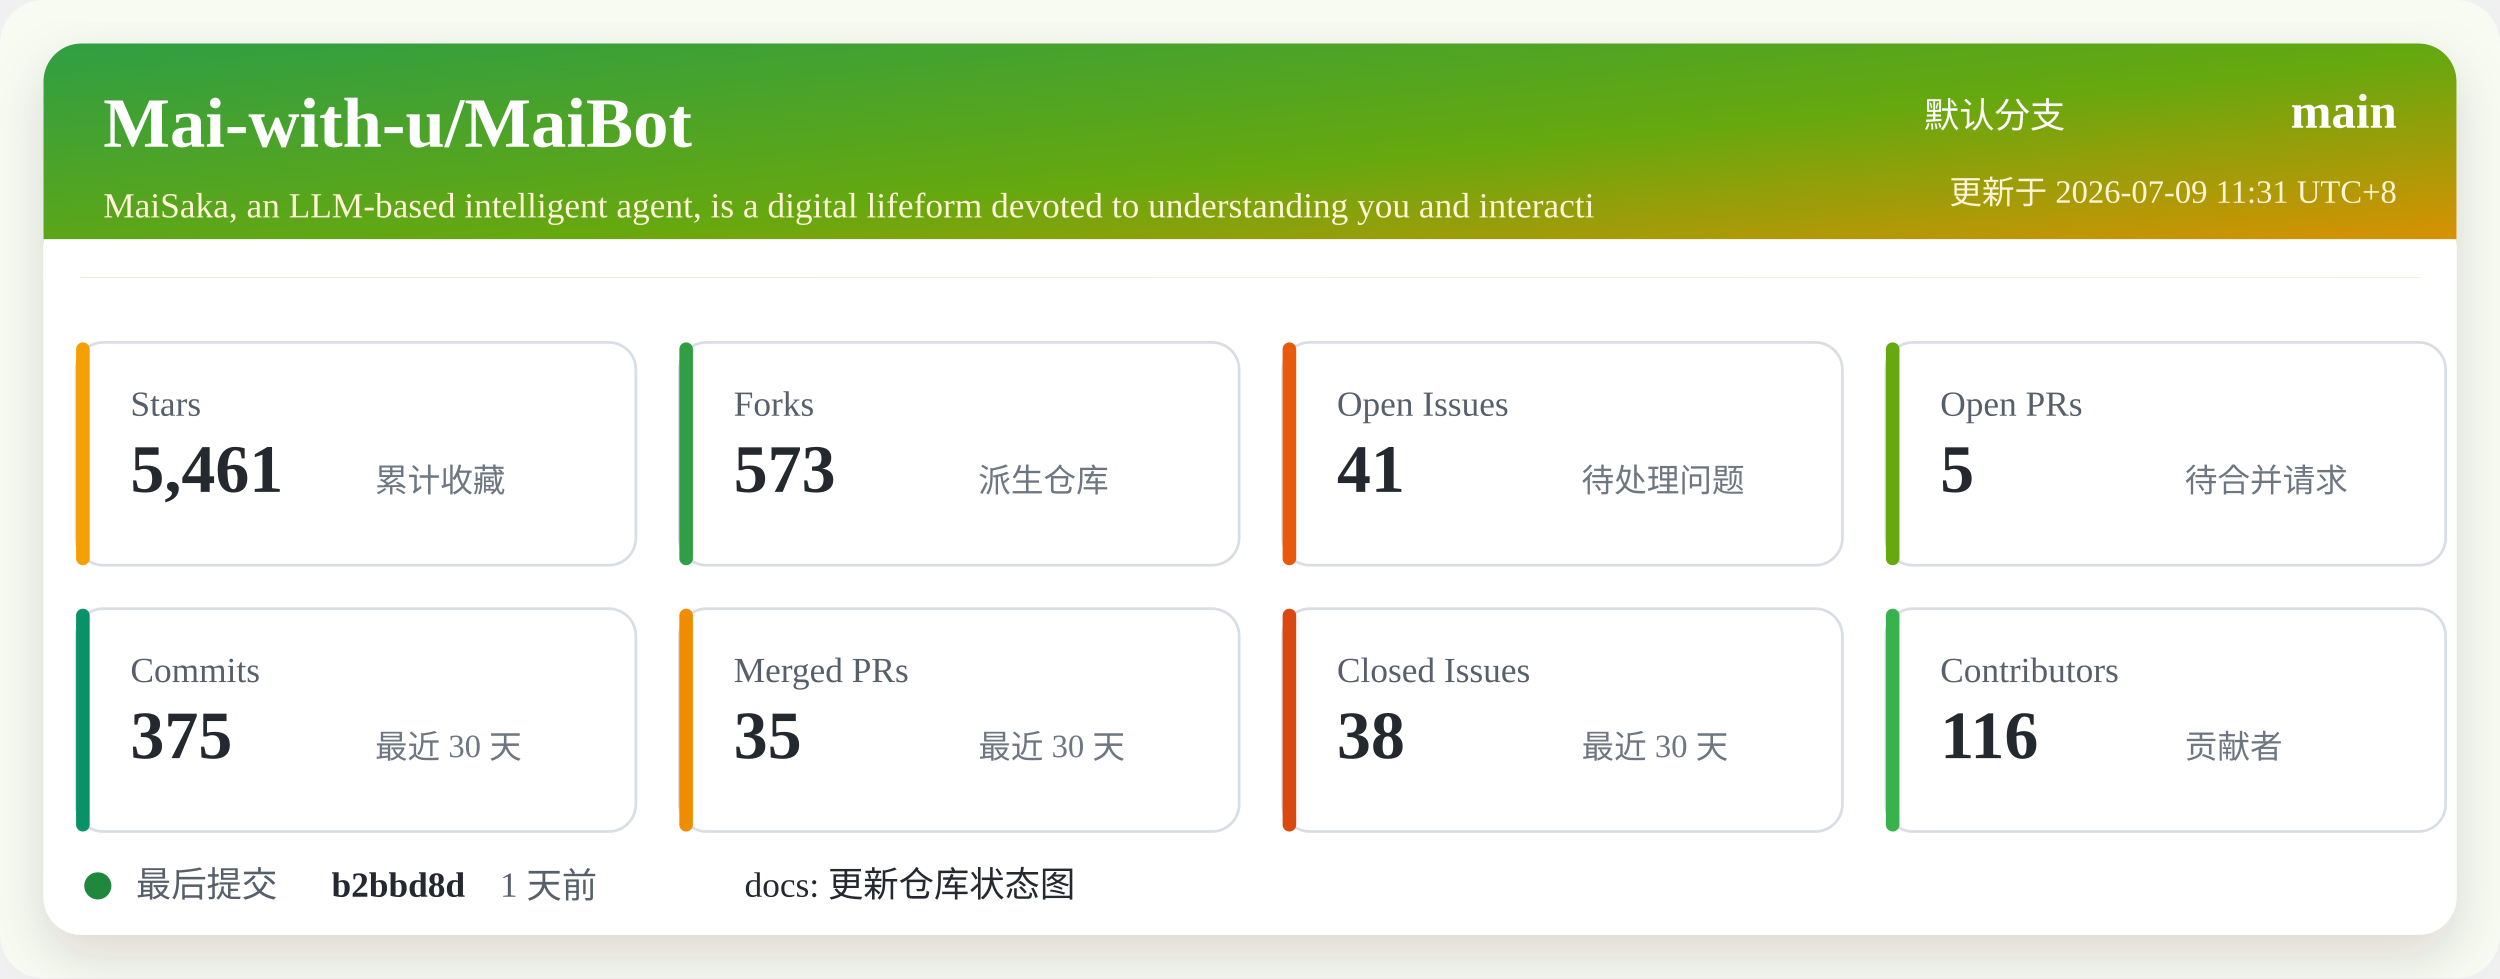
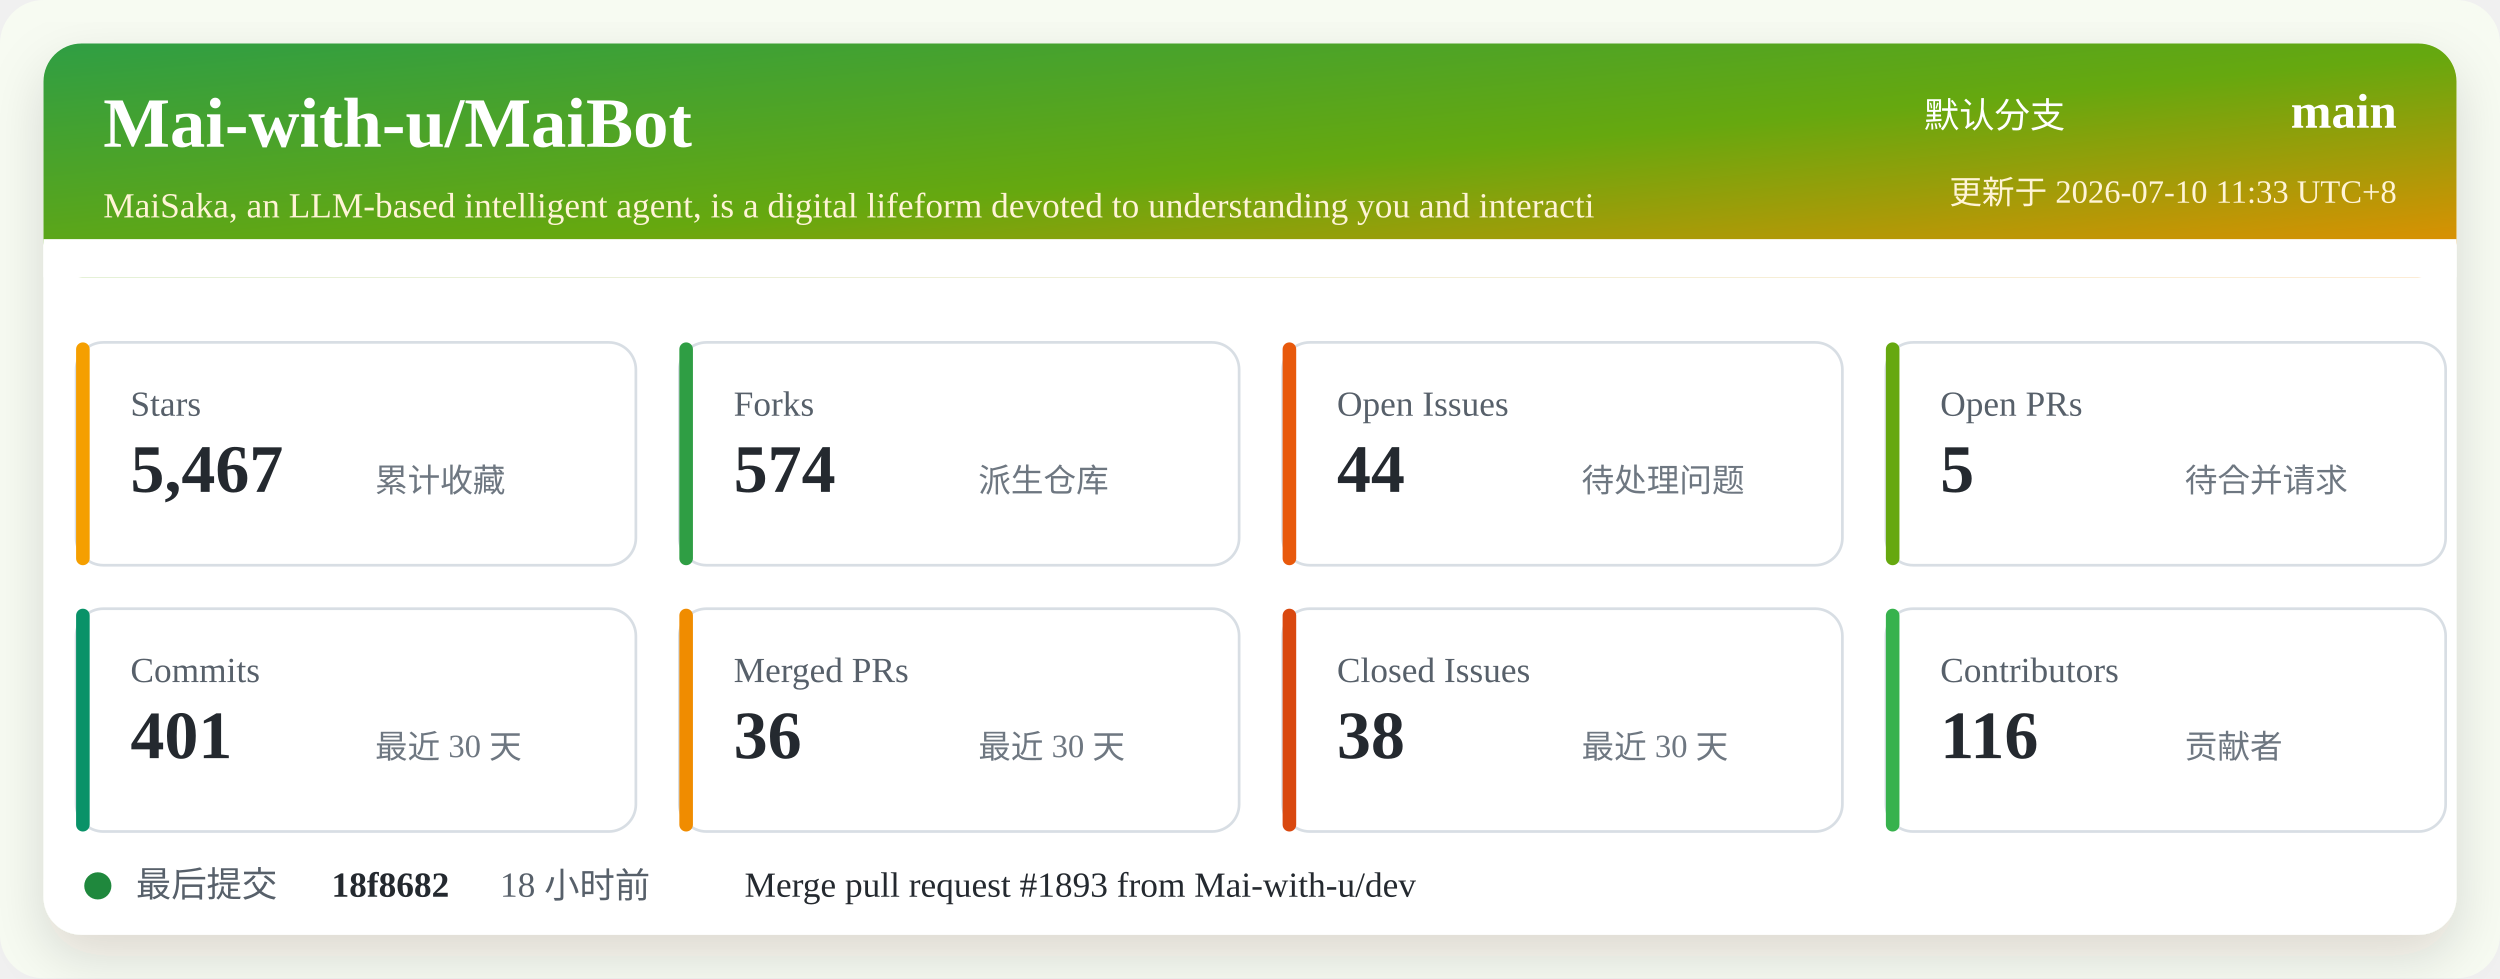
<svg xmlns="http://www.w3.org/2000/svg" width="920" height="360" viewBox="0 0 920 360" role="img" aria-labelledby="title desc">
  <defs>
    <linearGradient id="header" x1="0" x2="1" y1="0" y2="1">
      <stop offset="0%" stop-color="#2f9e44" />
      <stop offset="52%" stop-color="#66a80f" />
      <stop offset="100%" stop-color="#f08c00" />
    </linearGradient>
    <filter id="shadow" x="-5%" y="-5%" width="110%" height="110%">
      <feDropShadow dx="0" dy="8" stdDeviation="10" flood-color="#2b2318" flood-opacity="0.14" />
    </filter>
  </defs>
  <rect width="920" height="360" rx="16" fill="#f7fbf2" />
  <rect x="16" y="16" width="888" height="328" rx="14" fill="#ffffff" filter="url(#shadow)" />
  <rect x="16" y="16" width="888" height="86" rx="14" fill="url(#header)" />
  <path d="M16 88 H904 V102 H16 Z" fill="#ffffff" />
  <text x="38" y="54" fill="#ffffff" font-size="26" font-weight="700">Mai-with-u/MaiBot</text>
  <text x="38" y="80" fill="#fff4d6" font-size="13">MaiSaka, an LLM-based intelligent agent, is a digital lifeform devoted to understanding you and interacti</text>
  <text x="760" y="47" fill="#ffffff" font-size="13" text-anchor="end">默认分支</text>
  <text x="882" y="47" fill="#ffffff" font-size="18" font-weight="700" text-anchor="end">main</text>
-   <text x="882" y="75" fill="#fff4d6" font-size="12" text-anchor="end">更新于 2026-07-09 11:31 UTC+8</text>
+   <text x="882" y="75" fill="#fff4d6" font-size="12" text-anchor="end">更新于 2026-07-10 11:33 UTC+8</text>
  <g transform="translate(28 126)">
    <rect width="206" height="82" rx="10" fill="#ffffff" stroke="#d8dee4" />
    <rect x="0" y="0" width="5" height="82" rx="2.5" fill="#f59f00" />
    <text x="20" y="27" fill="#57606a" font-size="13">Stars</text>
-     <text x="20" y="55" fill="#24292f" font-size="25" font-weight="700">5,461</text>
+     <text x="20" y="55" fill="#24292f" font-size="25" font-weight="700">5,467</text>
    <text x="110" y="55" fill="#6e7781" font-size="12">累计收藏</text>
  </g>
  <g transform="translate(250 126)">
    <rect width="206" height="82" rx="10" fill="#ffffff" stroke="#d8dee4" />
    <rect x="0" y="0" width="5" height="82" rx="2.5" fill="#2f9e44" />
    <text x="20" y="27" fill="#57606a" font-size="13">Forks</text>
-     <text x="20" y="55" fill="#24292f" font-size="25" font-weight="700">573</text>
+     <text x="20" y="55" fill="#24292f" font-size="25" font-weight="700">574</text>
    <text x="110" y="55" fill="#6e7781" font-size="12">派生仓库</text>
  </g>
  <g transform="translate(472 126)">
    <rect width="206" height="82" rx="10" fill="#ffffff" stroke="#d8dee4" />
    <rect x="0" y="0" width="5" height="82" rx="2.5" fill="#e8590c" />
    <text x="20" y="27" fill="#57606a" font-size="13">Open Issues</text>
-     <text x="20" y="55" fill="#24292f" font-size="25" font-weight="700">41</text>
+     <text x="20" y="55" fill="#24292f" font-size="25" font-weight="700">44</text>
    <text x="110" y="55" fill="#6e7781" font-size="12">待处理问题</text>
  </g>
  <g transform="translate(694 126)">
    <rect width="206" height="82" rx="10" fill="#ffffff" stroke="#d8dee4" />
    <rect x="0" y="0" width="5" height="82" rx="2.5" fill="#66a80f" />
    <text x="20" y="27" fill="#57606a" font-size="13">Open PRs</text>
    <text x="20" y="55" fill="#24292f" font-size="25" font-weight="700">5</text>
    <text x="110" y="55" fill="#6e7781" font-size="12">待合并请求</text>
  </g>
  <g transform="translate(28 224)">
    <rect width="206" height="82" rx="10" fill="#ffffff" stroke="#d8dee4" />
    <rect x="0" y="0" width="5" height="82" rx="2.5" fill="#099268" />
    <text x="20" y="27" fill="#57606a" font-size="13">Commits</text>
-     <text x="20" y="55" fill="#24292f" font-size="25" font-weight="700">375</text>
+     <text x="20" y="55" fill="#24292f" font-size="25" font-weight="700">401</text>
    <text x="110" y="55" fill="#6e7781" font-size="12">最近 30 天</text>
  </g>
  <g transform="translate(250 224)">
    <rect width="206" height="82" rx="10" fill="#ffffff" stroke="#d8dee4" />
    <rect x="0" y="0" width="5" height="82" rx="2.5" fill="#f08c00" />
    <text x="20" y="27" fill="#57606a" font-size="13">Merged PRs</text>
-     <text x="20" y="55" fill="#24292f" font-size="25" font-weight="700">35</text>
+     <text x="20" y="55" fill="#24292f" font-size="25" font-weight="700">36</text>
    <text x="110" y="55" fill="#6e7781" font-size="12">最近 30 天</text>
  </g>
  <g transform="translate(472 224)">
    <rect width="206" height="82" rx="10" fill="#ffffff" stroke="#d8dee4" />
    <rect x="0" y="0" width="5" height="82" rx="2.5" fill="#d9480f" />
    <text x="20" y="27" fill="#57606a" font-size="13">Closed Issues</text>
    <text x="20" y="55" fill="#24292f" font-size="25" font-weight="700">38</text>
    <text x="110" y="55" fill="#6e7781" font-size="12">最近 30 天</text>
  </g>
  <g transform="translate(694 224)">
    <rect width="206" height="82" rx="10" fill="#ffffff" stroke="#d8dee4" />
    <rect x="0" y="0" width="5" height="82" rx="2.5" fill="#37b24d" />
    <text x="20" y="27" fill="#57606a" font-size="13">Contributors</text>
    <text x="20" y="55" fill="#24292f" font-size="25" font-weight="700">116</text>
    <text x="110" y="55" fill="#6e7781" font-size="12">贡献者</text>
  </g>
  <g transform="translate(28 318)">
    <circle cx="8" cy="8" r="5" fill="#1f883d" />
    <text x="22" y="12" fill="#57606a" font-size="13">最后提交</text>
-     <text x="94" y="12" fill="#24292f" font-size="13" font-weight="700">b2bbd8d</text>
-     <text x="156" y="12" fill="#57606a" font-size="13">1 天前</text>
-     <text x="246" y="12" fill="#24292f" font-size="13">docs: 更新仓库状态图</text>
+     <text x="94" y="12" fill="#24292f" font-size="13" font-weight="700">18f8682</text>
+     <text x="156" y="12" fill="#57606a" font-size="13">18 小时前</text>
+     <text x="246" y="12" fill="#24292f" font-size="13">Merge pull request #1893 from Mai-with-u/dev</text>
  </g>
</svg>
